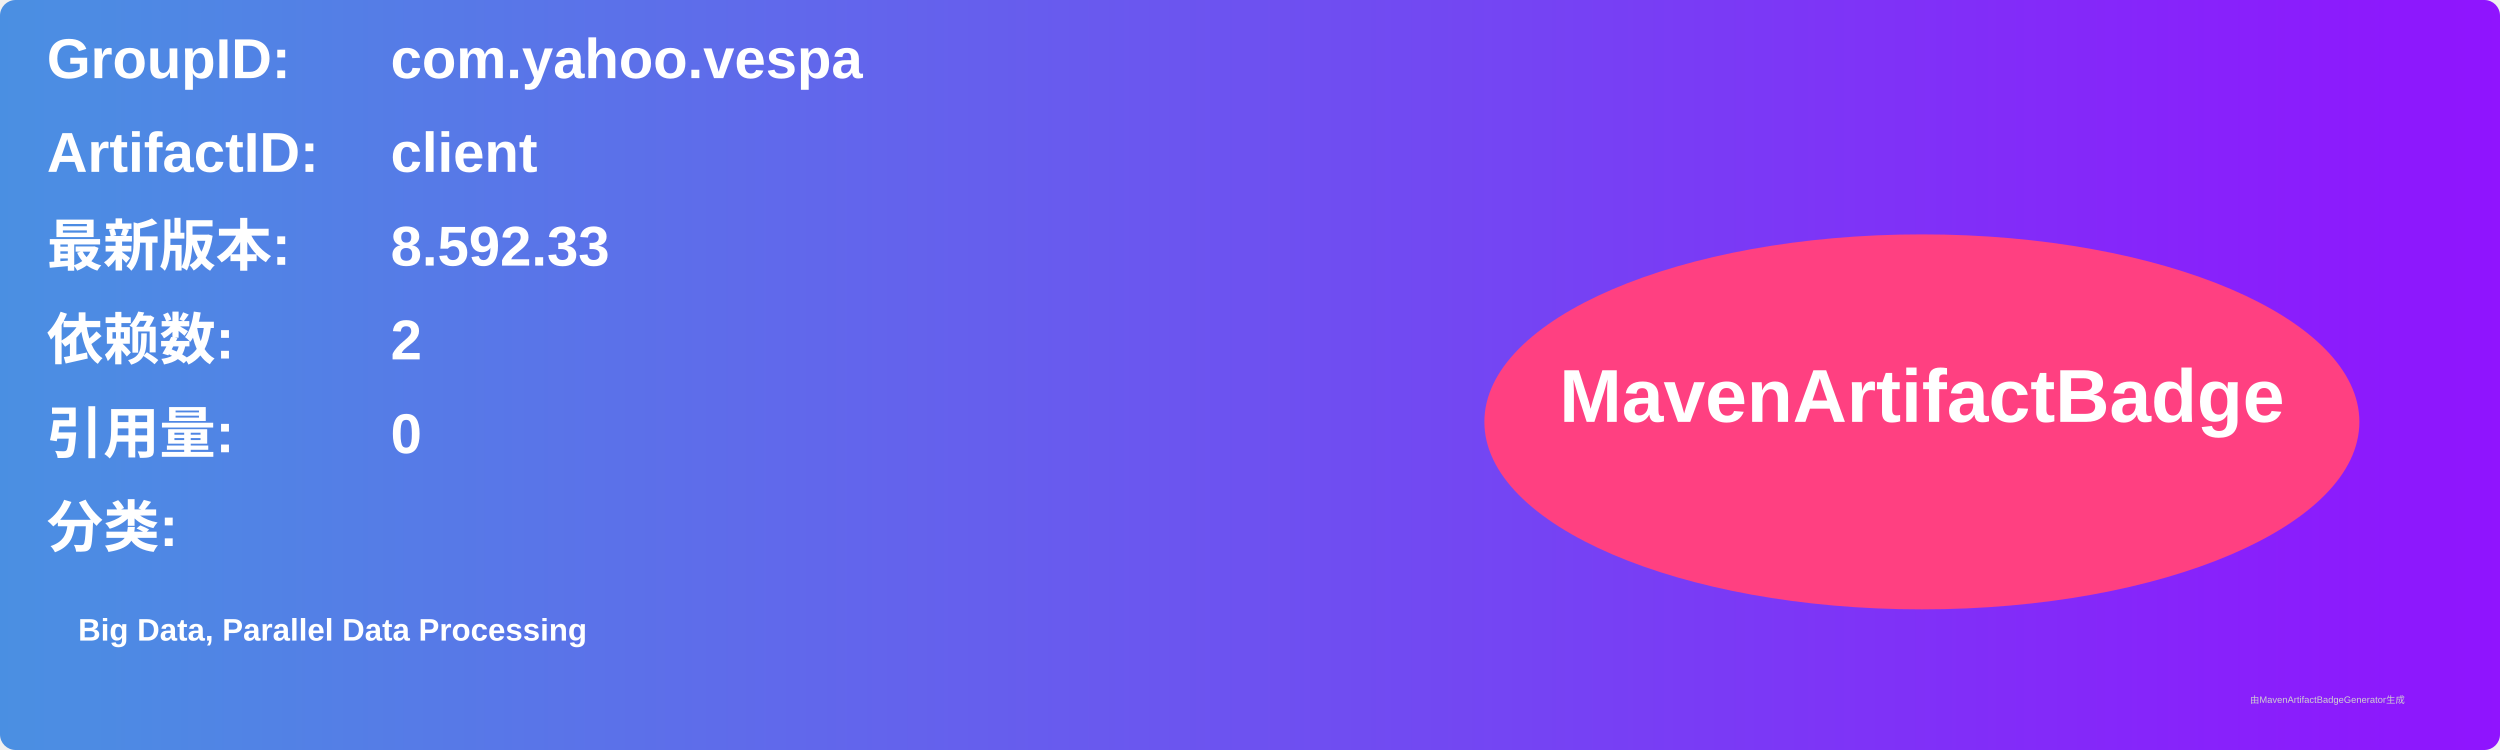
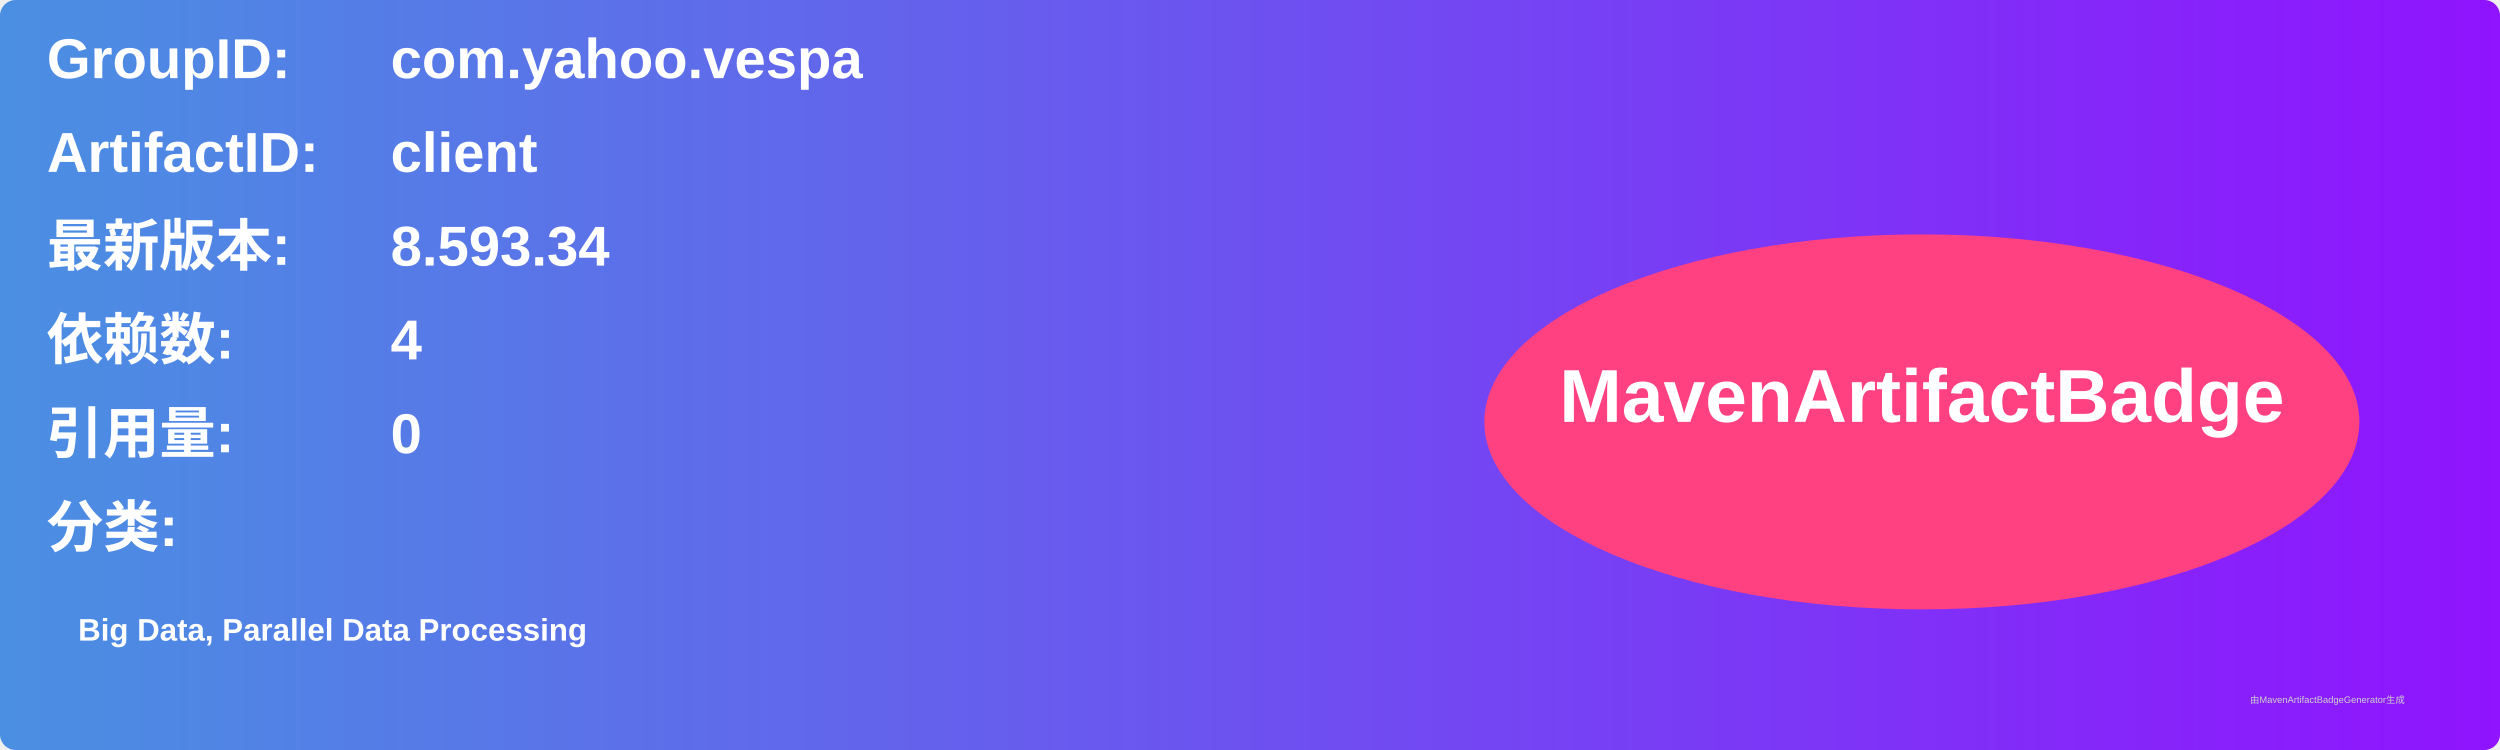
<svg xmlns="http://www.w3.org/2000/svg" width="800" height="240" viewBox="0 0 800 240">
  <linearGradient id="grad" x1="0%" y1="0%" x2="100%" y2="0%">
    <stop offset="0%" stop-color="#4a90e2" />
    <stop offset="100%" stop-color="#9013fe" />
  </linearGradient>
  <rect width="100%" height="100%" rx="5" ry="5" fill="url(#grad)" />
  <g transform="translate(15, 15)">
    <text x="0" y="10" font-family="Arial" font-size="18" fill="white" font-weight="bold" width="260">GroupID:</text>
    <text x="110" y="10" font-family="Arial" font-size="18" fill="white" font-weight="bold" width="460">com.yahoo.vespa</text>
    <text x="0" y="40" font-family="Arial" font-size="18" fill="white" font-weight="bold" width="260">ArtifactID:</text>
    <text x="110" y="40" font-family="Arial" font-size="18" fill="white" font-weight="bold" width="460">client</text>
    <text x="0" y="70" font-family="Arial" font-size="18" fill="white" font-weight="bold">最新版本:</text>
    <text x="110" y="70" font-family="Arial" font-size="18" fill="white" font-weight="bold">
-       <tspan font-weight="bold">8.592.33</tspan>
+       <tspan font-weight="bold">8.593.34</tspan>
    </text>
    <text x="0" y="100" font-family="Arial" font-size="18" fill="white" font-weight="bold">依赖数: </text>
    <text x="110" y="100" font-family="Arial" font-size="18" fill="white">
-       <tspan font-weight="bold">2</tspan>
+       <tspan font-weight="bold">4</tspan>
    </text>
    <text x="0" y="130" font-family="Arial" font-size="18" fill="white" font-weight="bold">引用量: </text>
    <text x="110" y="130" font-family="Arial" font-size="18" fill="white">
      <tspan font-weight="bold">0</tspan>
    </text>
    <text x="0" y="160" font-family="Arial" font-size="18" fill="white" font-weight="bold">分类:</text>
    <text x="10" y="190" font-family="Arial" font-size="10" fill="white">
      <tspan font-weight="bold">Big Data, Parallel Data Processing</tspan>
    </text>
    <ellipse cx="600" cy="120" rx="140" ry="60" fill="#ff4081" />
    <text x="600" y="120" text-anchor="middle" font-family="Arial" font-size="24" fill="white" font-weight="bold">MavenArtifactBadge</text>
  </g>
  <text x="720" y="225" font-family="Arial" font-size="3" fill="#d0d0d0">由MavenArtifactBadgeGenerator生成</text>
</svg>
